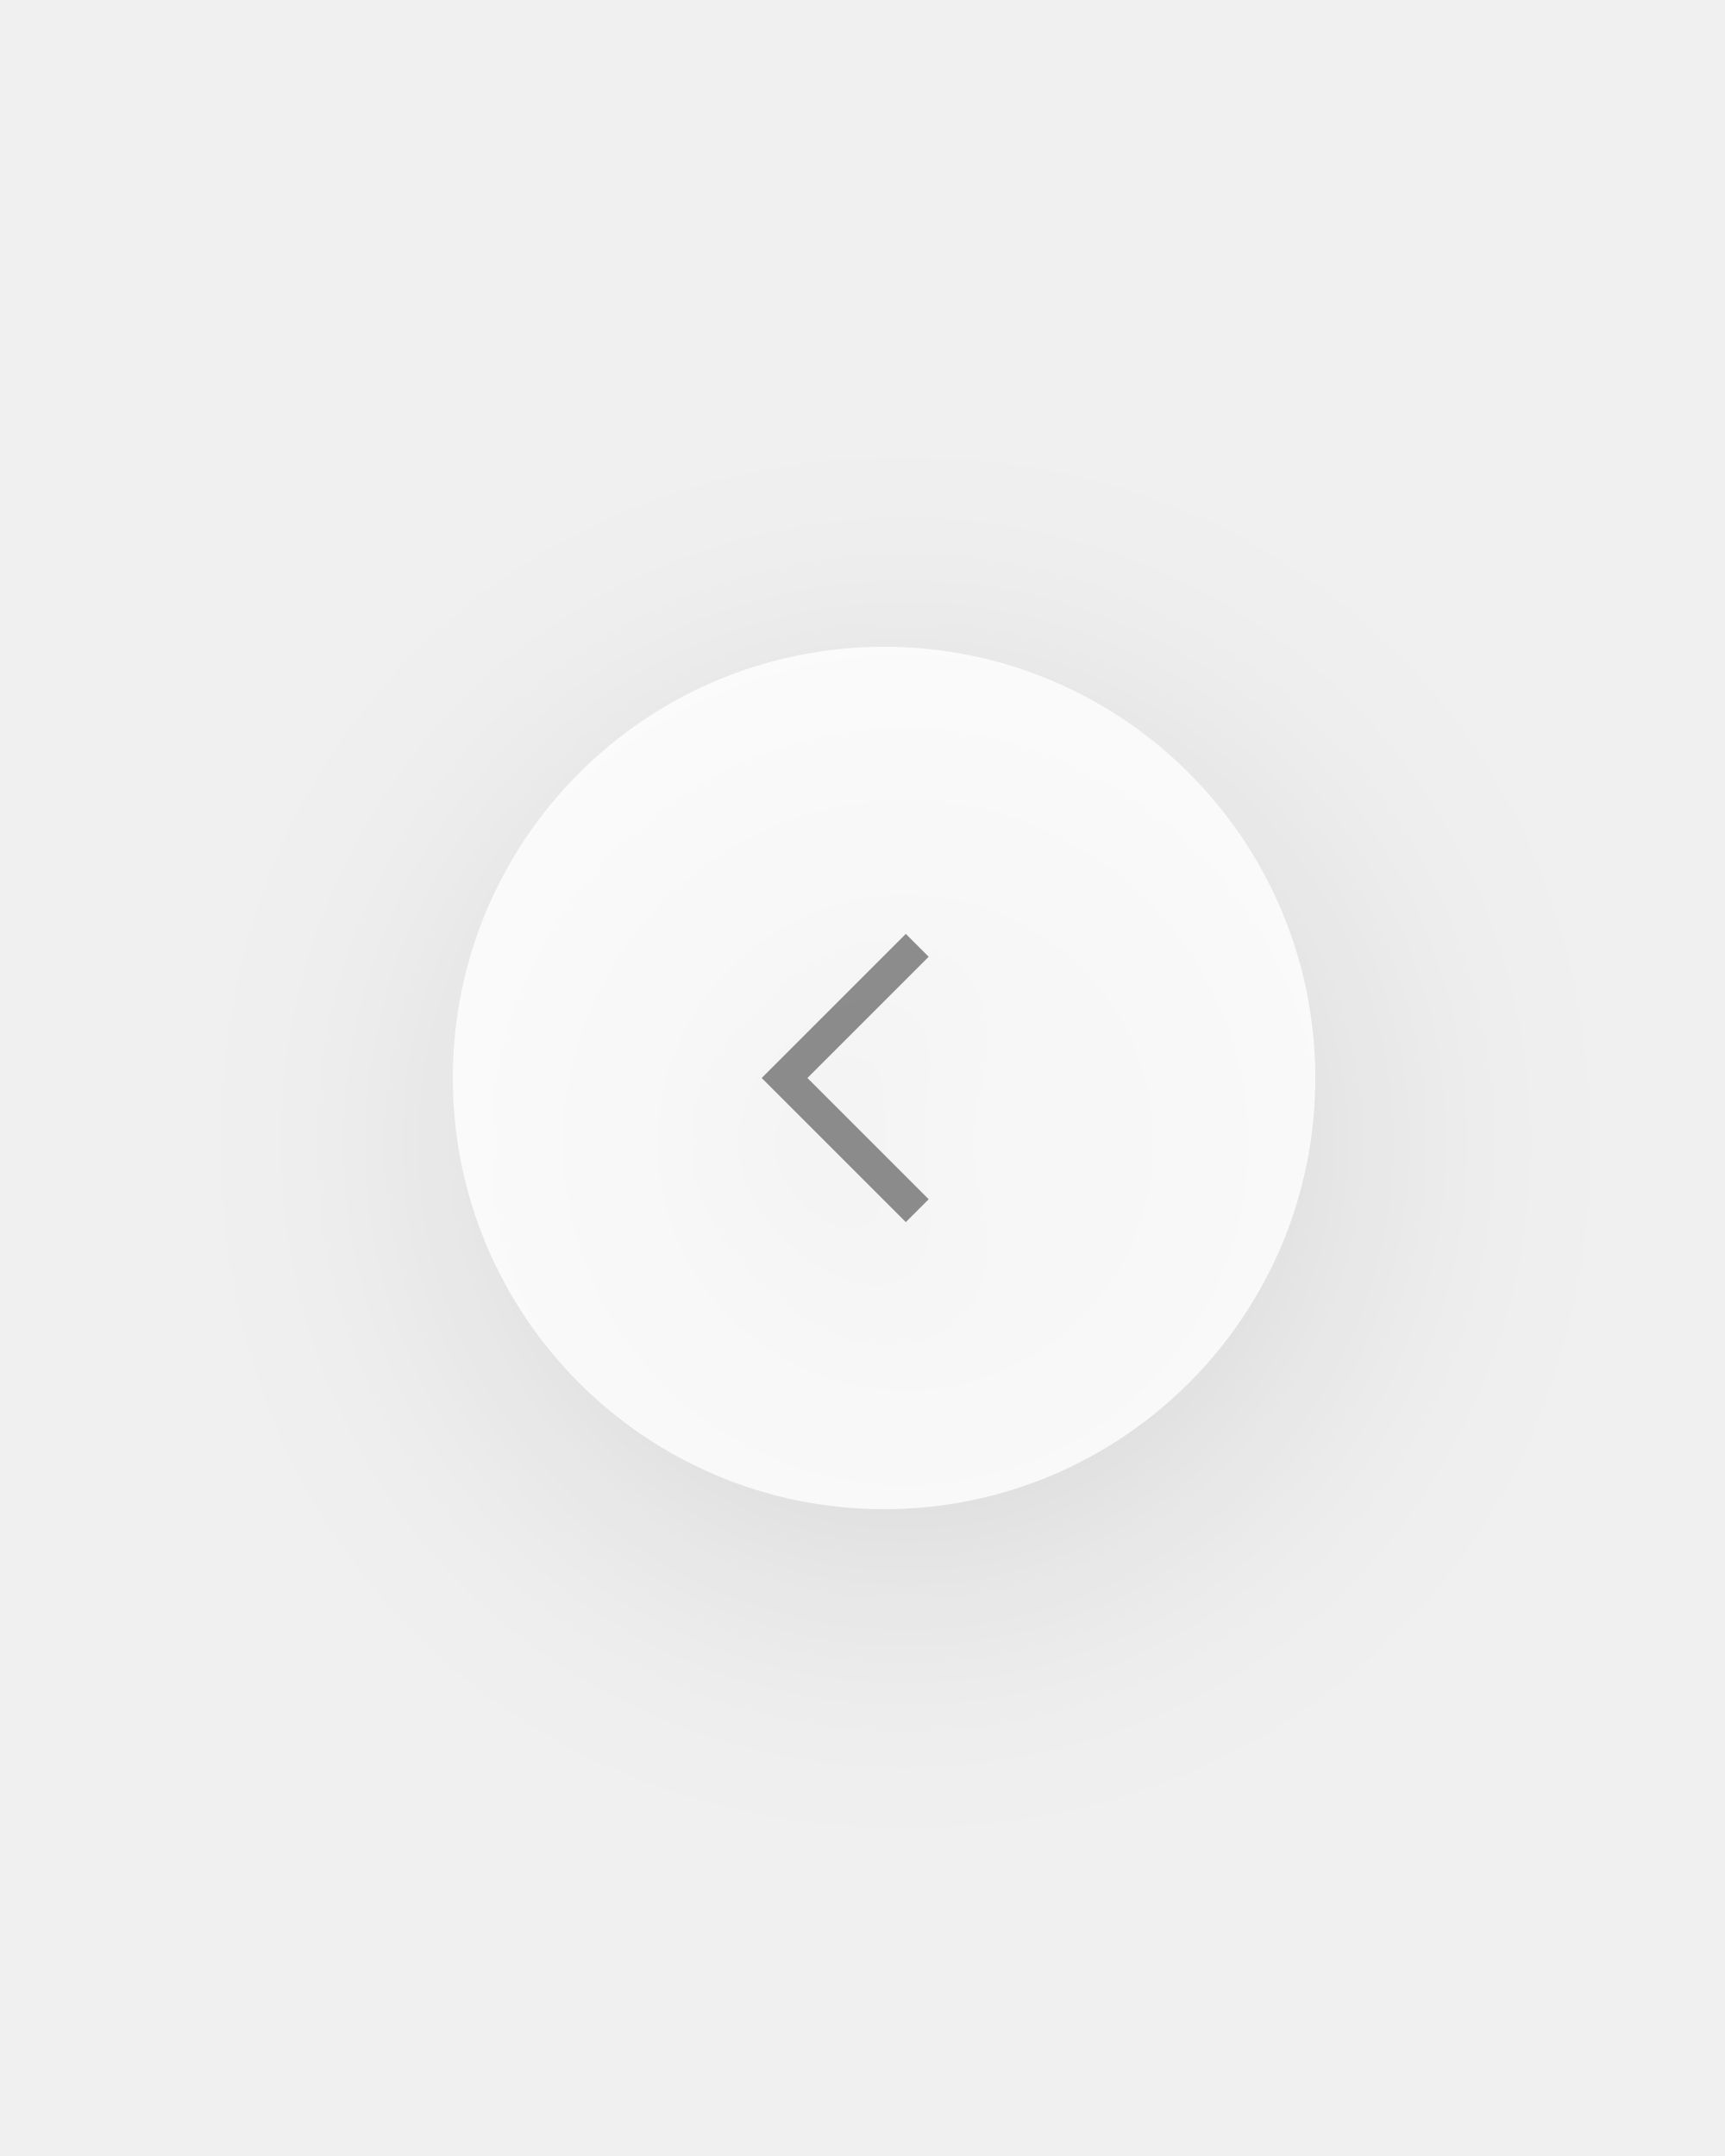
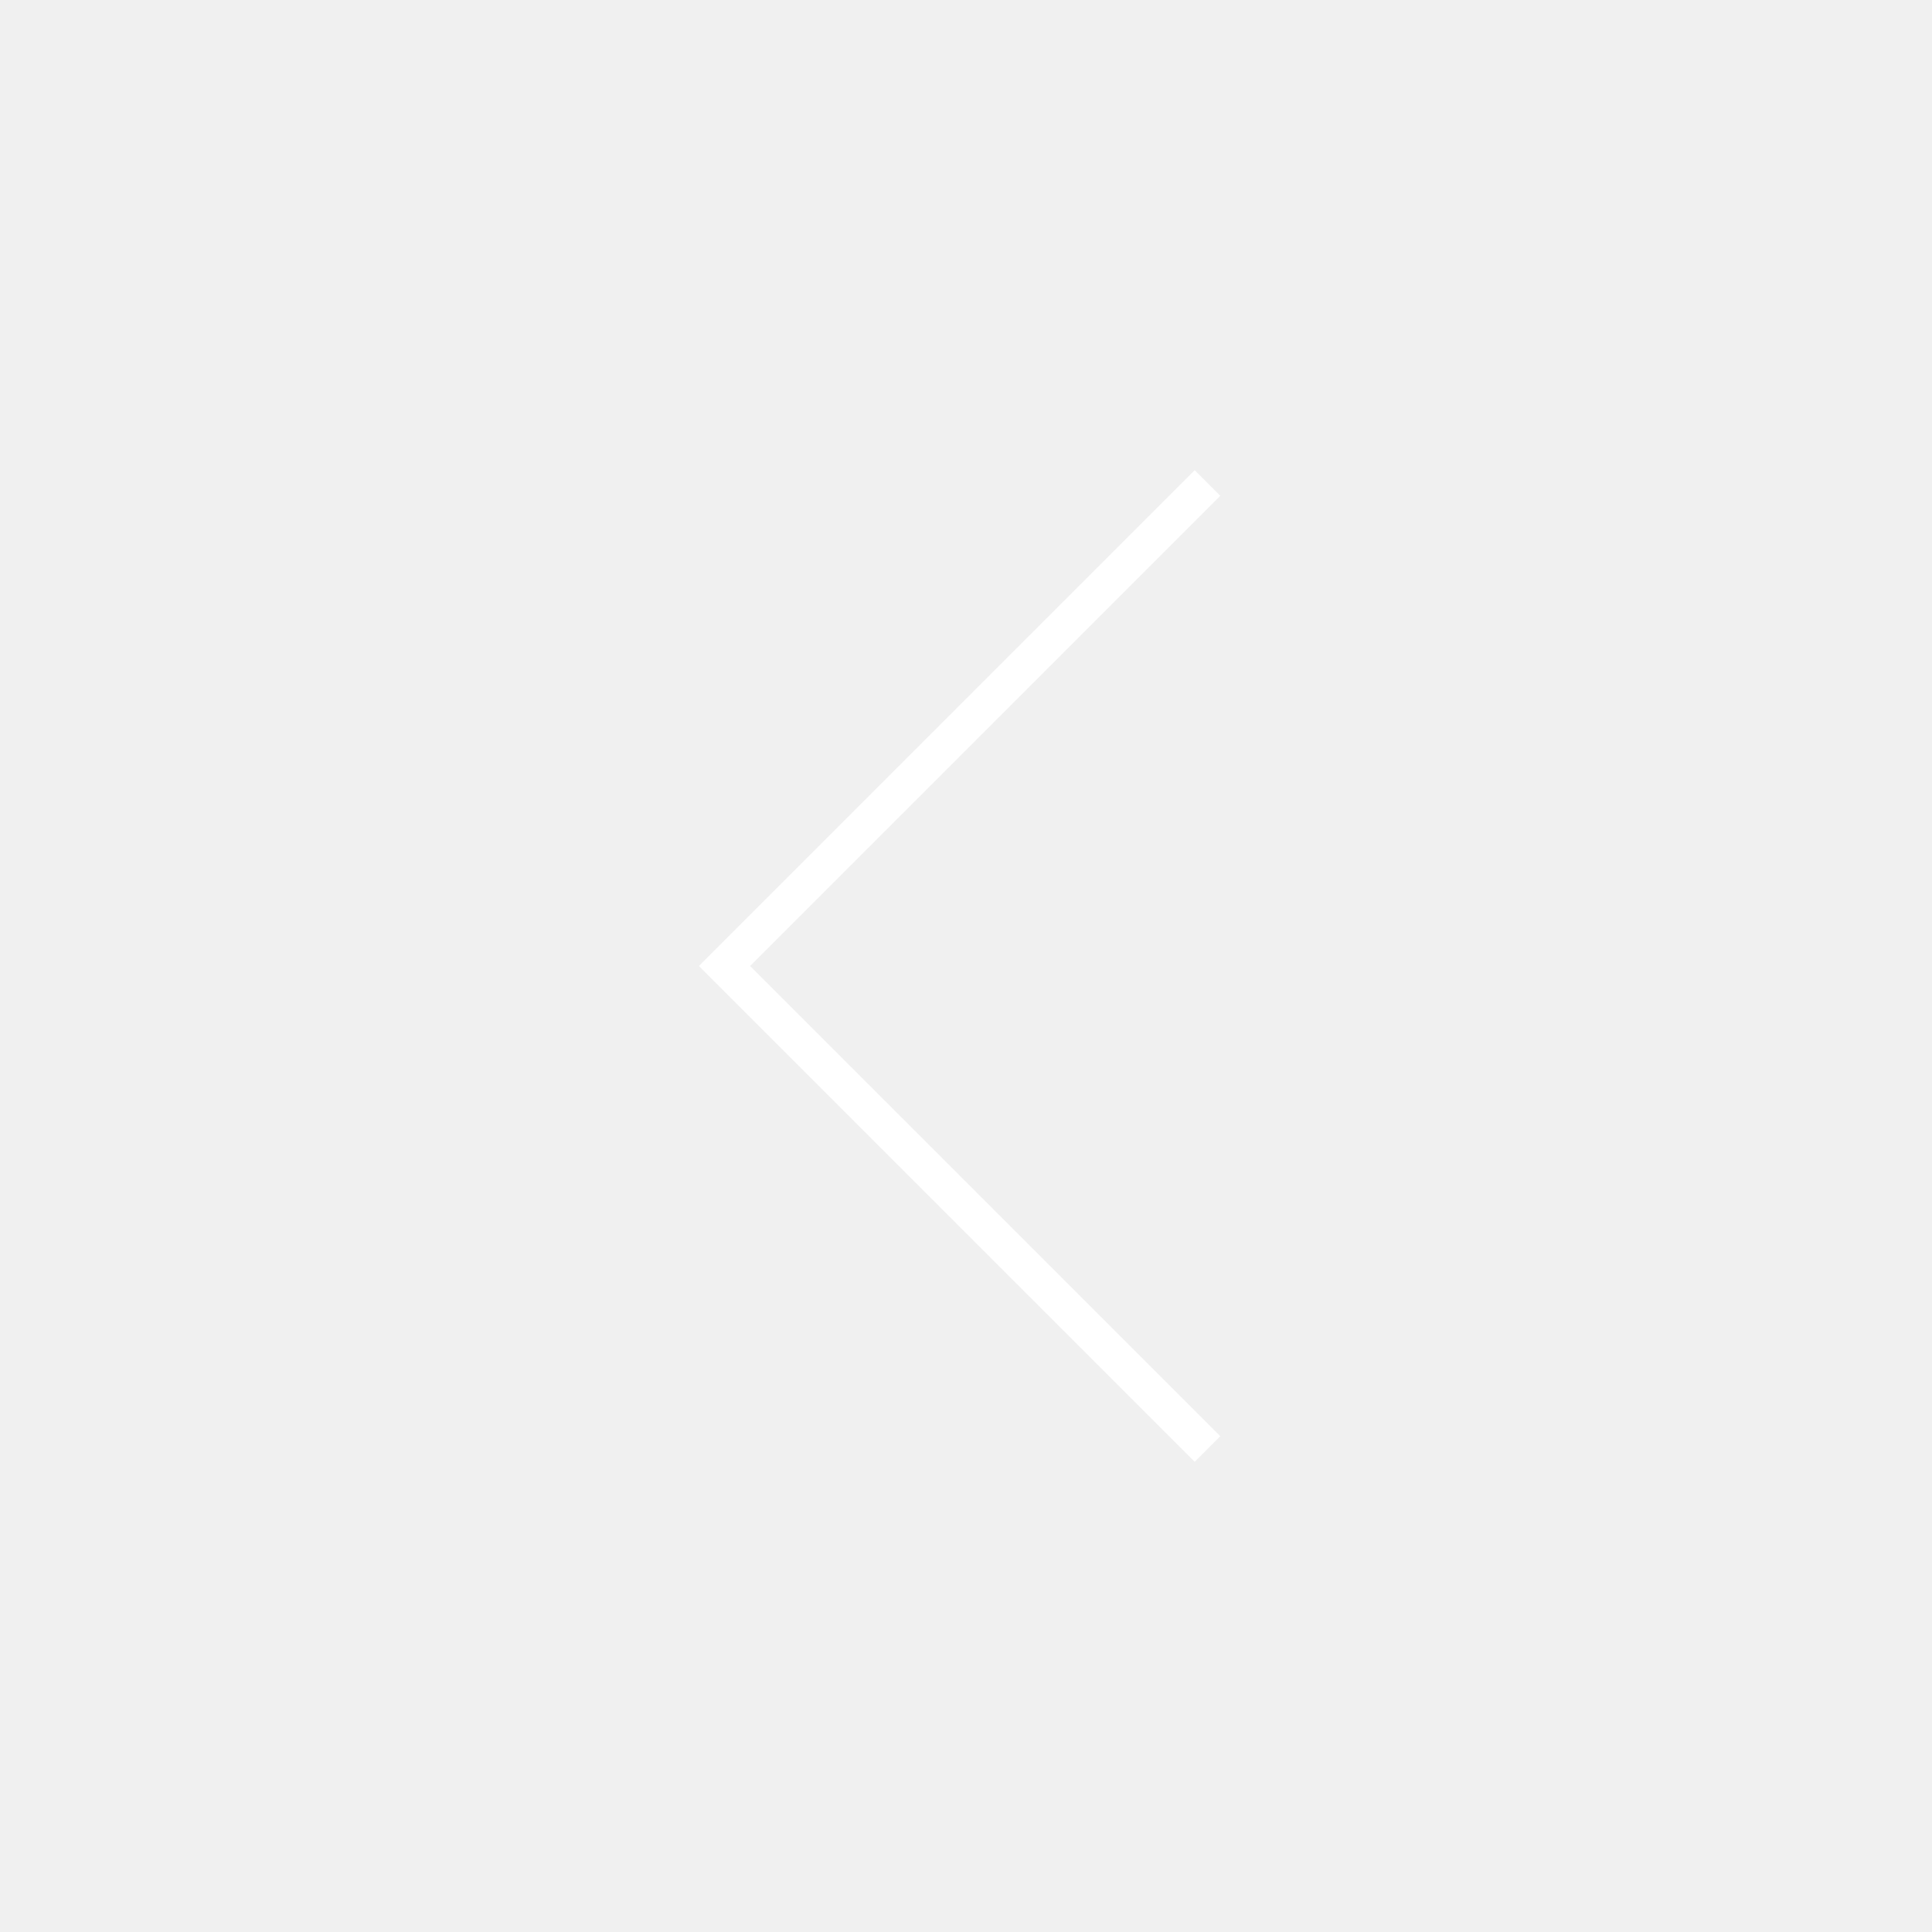
- <svg xmlns="http://www.w3.org/2000/svg" width="80" height="100" fill="none" viewBox="0 0 80 100">
-   <g filter="url(#filter0_d)">
-     <circle cx="41" cy="50" r="20" fill="#fff" fill-opacity=".8" />
-   </g>
-   <g filter="url(#filter1_dd)">
-     <path stroke="#222" stroke-opacity=".5" stroke-width="1.5" d="M42.539 56.154L36.385 50l6.154-6.154" />
-   </g>
-   <defs>
-     <filter id="filter0_d" width="66" height="66" x="9" y="20" color-interpolation-filters="sRGB" filterUnits="userSpaceOnUse">
-       <feFlood flood-opacity="0" result="BackgroundImageFix" />
-       <feColorMatrix in="SourceAlpha" values="0 0 0 0 0 0 0 0 0 0 0 0 0 0 0 0 0 0 127 0" />
-       <feOffset dx="1" dy="3" />
-       <feGaussianBlur stdDeviation="6.5" />
-       <feColorMatrix values="0 0 0 0 0 0 0 0 0 0 0 0 0 0 0 0 0 0 0.1 0" />
-       <feBlend in2="BackgroundImageFix" result="effect1_dropShadow" />
-       <feBlend in="SourceGraphic" in2="effect1_dropShadow" result="shape" />
-     </filter>
-     <filter id="filter1_dd" width="72.615" height="72.615" x="3.154" y="25.692" color-interpolation-filters="sRGB" filterUnits="userSpaceOnUse">
-       <feFlood flood-opacity="0" result="BackgroundImageFix" />
-       <feColorMatrix in="SourceAlpha" values="0 0 0 0 0 0 0 0 0 0 0 0 0 0 0 0 0 0 127 0" />
-       <feOffset dy="12" />
-       <feGaussianBlur stdDeviation="12" />
-       <feColorMatrix values="0 0 0 0 0 0 0 0 0 0 0 0 0 0 0 0 0 0 0.05 0" />
-       <feBlend in2="BackgroundImageFix" result="effect1_dropShadow" />
-       <feColorMatrix in="SourceAlpha" values="0 0 0 0 0 0 0 0 0 0 0 0 0 0 0 0 0 0 127 0" />
-       <feOffset dy="3" />
-       <feGaussianBlur stdDeviation="3" />
-       <feColorMatrix values="0 0 0 0 0 0 0 0 0 0 0 0 0 0 0 0 0 0 0.05 0" />
-       <feBlend in2="effect1_dropShadow" result="effect2_dropShadow" />
-       <feBlend in="SourceGraphic" in2="effect2_dropShadow" result="shape" />
-     </filter>
-   </defs>
+ <svg xmlns="http://www.w3.org/2000/svg" width="80" height="80" fill="none">
+   <path stroke="#fff" stroke-width="1.5" d="M50 60 30 40l20-20" />
</svg>
